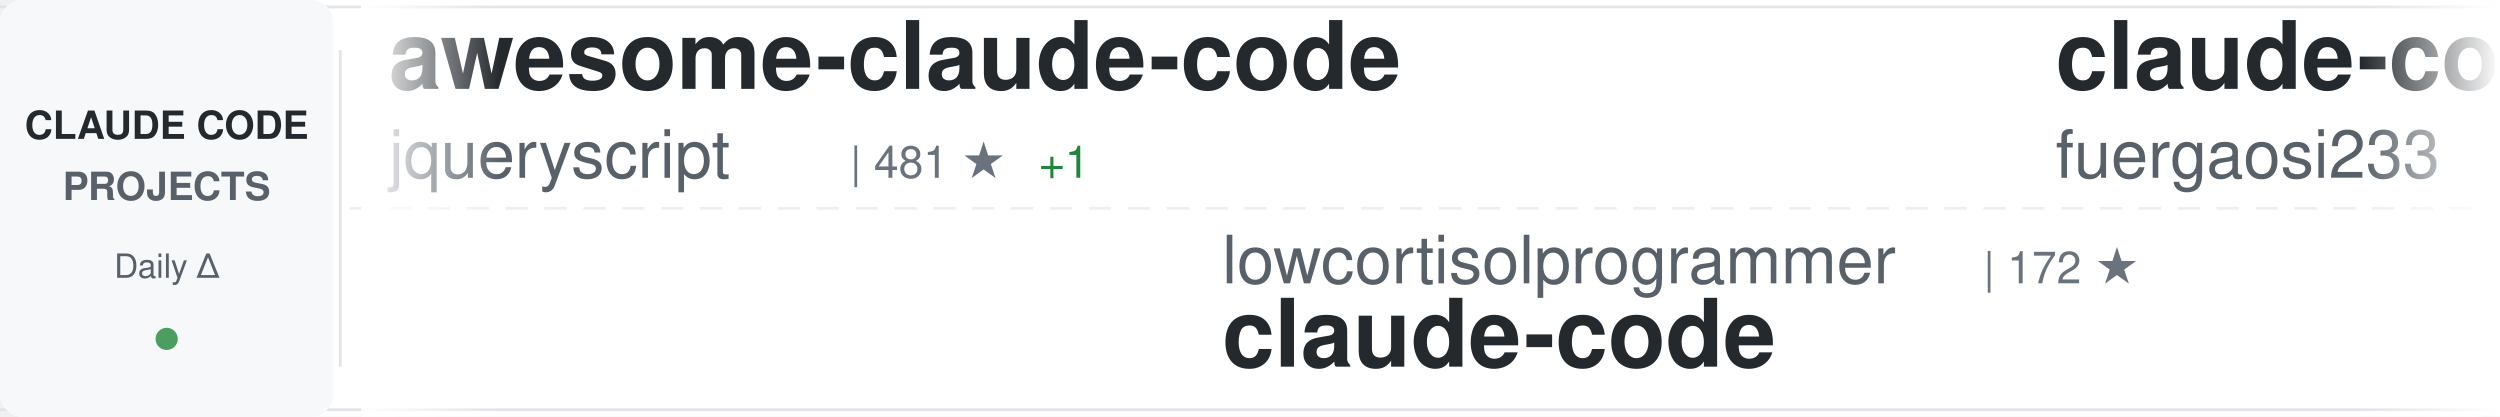
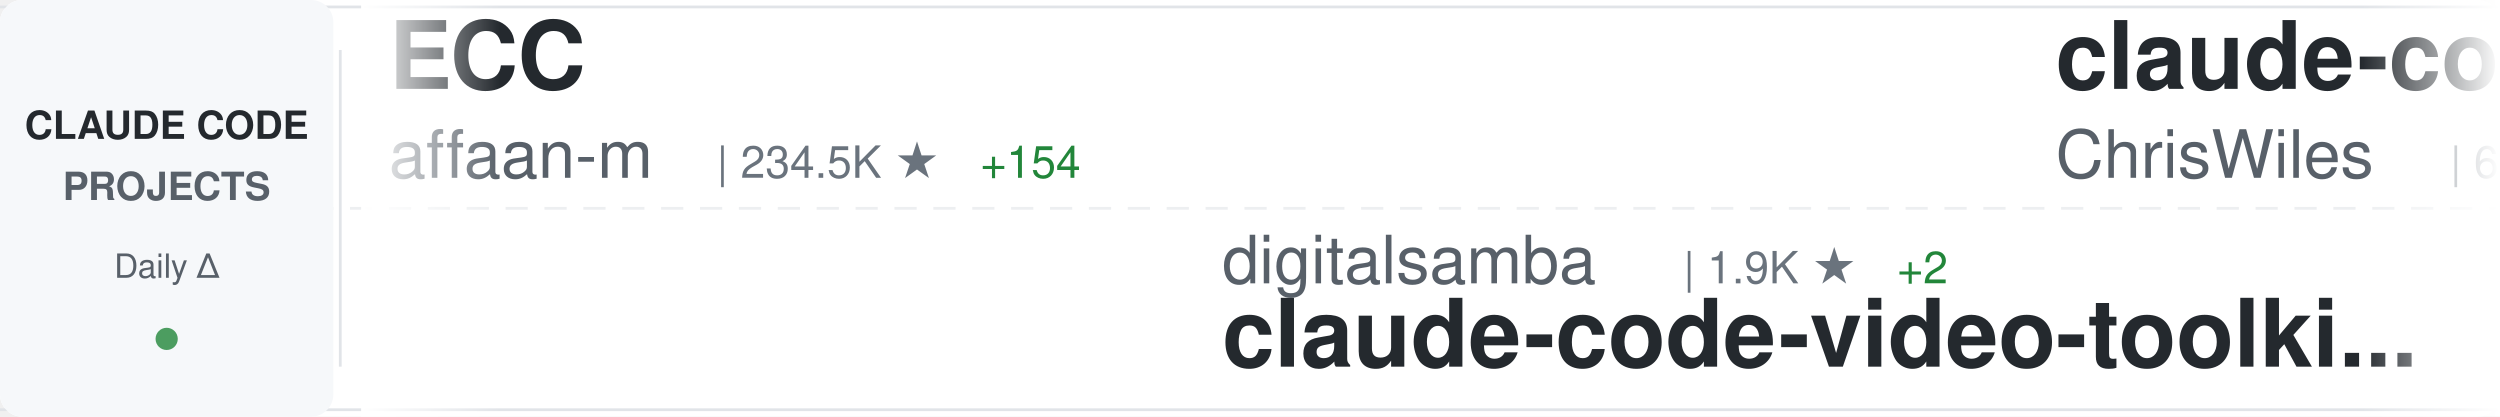
<svg xmlns="http://www.w3.org/2000/svg" width="900" height="150">
  <defs>
    <linearGradient id="awesomeLeftFade" x1="0%" y1="0%" x2="100%" y2="0%">
      <stop offset="0%" style="stop-color:#ffffff;stop-opacity:1" />
      <stop offset="100%" style="stop-color:#ffffff;stop-opacity:0" />
    </linearGradient>
    <linearGradient id="awesomeRightFade" x1="0%" y1="0%" x2="100%" y2="0%">
      <stop offset="0%" style="stop-color:#ffffff;stop-opacity:0" />
      <stop offset="100%" style="stop-color:#ffffff;stop-opacity:1" />
    </linearGradient>
  </defs>
  <rect width="900" height="150" fill="#ffffff" rx="8" />
  <rect x="0" y="2" width="900" height="1" fill="#e1e4e8" />
  <rect x="0" y="147" width="900" height="1" fill="#e1e4e8" />
  <line x1="0" y1="75" x2="900" y2="75" stroke="#e1e4e8" stroke-width="1" stroke-dasharray="8 6" opacity="0.6" />
  <rect x="0" y="0" width="120" height="150" fill="#f6f8fa" rx="8" />
  <text x="60" y="50" font-family="-apple-system, BlinkMacSystemFont, 'Segoe UI', Helvetica, Arial, sans-serif" font-size="14" font-weight="600" fill="#24292e" text-anchor="middle">CLAUDE CODE</text>
  <text x="60" y="72" font-family="-apple-system, BlinkMacSystemFont, 'Segoe UI', Helvetica, Arial, sans-serif" font-size="14" font-weight="600" fill="#586069" text-anchor="middle">PROJECTS</text>
  <text x="60" y="100" font-family="-apple-system, BlinkMacSystemFont, 'Segoe UI', Helvetica, Arial, sans-serif" font-size="12" font-weight="500" fill="#586069" text-anchor="middle">Daily Δ</text>
  <circle cx="60" cy="122" r="4" fill="#22863a" opacity="0.8" />
  <rect x="122" y="18" width="1" height="114" fill="#e1e4e8" />
  <clipPath id="awesomeTickerClip">
    <rect x="130" y="0" width="770" height="150" />
  </clipPath>
  <g clip-path="url(#awesomeTickerClip)">
    <g id="awesomeTickerItems">
      <animateTransform attributeName="transform" attributeType="XML" type="translate" from="0 0" to="-3000 0" dur="54s" repeatCount="indefinite" />
      <g transform="translate(0, 0)">
-         <text x="140" y="32" font-family="-apple-system, BlinkMacSystemFont, 'Segoe UI', Helvetica, Arial, sans-serif" font-size="34" font-weight="600" fill="#24292e">awesome-claude-code</text>
-         <text x="140" y="64" font-family="-apple-system, BlinkMacSystemFont, 'Segoe UI', Helvetica, Arial, sans-serif" font-size="24" font-weight="400" fill="#586069">jqueryscript</text>
-         <text x="306" y="64" font-family="-apple-system, BlinkMacSystemFont, 'Segoe UI', Helvetica, Arial, sans-serif" font-size="16" font-weight="500" fill="#6a737d">| 481 ★</text>
-         <text x="374" y="64" font-family="-apple-system, BlinkMacSystemFont, 'Segoe UI', Helvetica, Arial, sans-serif" font-size="16" font-weight="500" fill="#22863a"> +1</text>
+         <text x="140" y="32" font-family="-apple-system, BlinkMacSystemFont, 'Segoe UI', Helvetica, Arial, sans-serif" font-size="34" font-weight="600" fill="#24292e">ECC</text>
+         <text x="140" y="64" font-family="-apple-system, BlinkMacSystemFont, 'Segoe UI', Helvetica, Arial, sans-serif" font-size="24" font-weight="400" fill="#586069">affaan-m</text>
+         <text x="258" y="64" font-family="-apple-system, BlinkMacSystemFont, 'Segoe UI', Helvetica, Arial, sans-serif" font-size="16" font-weight="500" fill="#6a737d">| 234.5K ★</text>
+         <text x="353" y="64" font-family="-apple-system, BlinkMacSystemFont, 'Segoe UI', Helvetica, Arial, sans-serif" font-size="16" font-weight="500" fill="#22863a"> +154</text>
      </g>
      <g transform="translate(300, 0)">
-         <text x="140" y="102" font-family="-apple-system, BlinkMacSystemFont, 'Segoe UI', Helvetica, Arial, sans-serif" font-size="24" font-weight="400" fill="#586069">lowcortisolprogrammer</text>
-         <text x="414" y="102" font-family="-apple-system, BlinkMacSystemFont, 'Segoe UI', Helvetica, Arial, sans-serif" font-size="16" font-weight="500" fill="#6a737d">| 172 ★</text>
+         <text x="140" y="102" font-family="-apple-system, BlinkMacSystemFont, 'Segoe UI', Helvetica, Arial, sans-serif" font-size="24" font-weight="400" fill="#586069">digitalsamba</text>
+         <text x="306" y="102" font-family="-apple-system, BlinkMacSystemFont, 'Segoe UI', Helvetica, Arial, sans-serif" font-size="16" font-weight="500" fill="#6a737d">| 1.9K ★</text>
+         <text x="383" y="102" font-family="-apple-system, BlinkMacSystemFont, 'Segoe UI', Helvetica, Arial, sans-serif" font-size="16" font-weight="500" fill="#22863a"> +2</text>
+         <text x="140" y="132" font-family="-apple-system, BlinkMacSystemFont, 'Segoe UI', Helvetica, Arial, sans-serif" font-size="34" font-weight="600" fill="#24292e">claude-code-video-toolki...</text>
+       </g>
+       <g transform="translate(600, 0)">
+         <text x="140" y="32" font-family="-apple-system, BlinkMacSystemFont, 'Segoe UI', Helvetica, Arial, sans-serif" font-size="34" font-weight="600" fill="#24292e">claude-code-showcase</text>
+         <text x="140" y="64" font-family="-apple-system, BlinkMacSystemFont, 'Segoe UI', Helvetica, Arial, sans-serif" font-size="24" font-weight="400" fill="#586069">ChrisWiles</text>
+         <text x="282" y="64" font-family="-apple-system, BlinkMacSystemFont, 'Segoe UI', Helvetica, Arial, sans-serif" font-size="16" font-weight="500" fill="#6a737d">| 6.0K ★</text>
+       </g>
+       <g transform="translate(900, 0)">
+         <text x="140" y="102" font-family="-apple-system, BlinkMacSystemFont, 'Segoe UI', Helvetica, Arial, sans-serif" font-size="24" font-weight="400" fill="#586069">kodu-ai</text>
+         <text x="246" y="102" font-family="-apple-system, BlinkMacSystemFont, 'Segoe UI', Helvetica, Arial, sans-serif" font-size="16" font-weight="500" fill="#6a737d">| 5.3K ★</text>
+         <text x="140" y="132" font-family="-apple-system, BlinkMacSystemFont, 'Segoe UI', Helvetica, Arial, sans-serif" font-size="34" font-weight="600" fill="#24292e">claude-coder</text>
+       </g>
+       <g transform="translate(1200, 0)">
+         <text x="140" y="32" font-family="-apple-system, BlinkMacSystemFont, 'Segoe UI', Helvetica, Arial, sans-serif" font-size="34" font-weight="600" fill="#24292e">claude-code-from-scratch</text>
+         <text x="140" y="64" font-family="-apple-system, BlinkMacSystemFont, 'Segoe UI', Helvetica, Arial, sans-serif" font-size="24" font-weight="400" fill="#586069">Windy3f3f3f3f</text>
+         <text x="318" y="64" font-family="-apple-system, BlinkMacSystemFont, 'Segoe UI', Helvetica, Arial, sans-serif" font-size="16" font-weight="500" fill="#6a737d">| 2.5K ★</text>
+       </g>
+       <g transform="translate(1500, 0)">
+         <text x="140" y="102" font-family="-apple-system, BlinkMacSystemFont, 'Segoe UI', Helvetica, Arial, sans-serif" font-size="24" font-weight="400" fill="#586069">huangjia2019</text>
+         <text x="306" y="102" font-family="-apple-system, BlinkMacSystemFont, 'Segoe UI', Helvetica, Arial, sans-serif" font-size="16" font-weight="500" fill="#6a737d">| 1.0K ★</text>
+         <text x="383" y="102" font-family="-apple-system, BlinkMacSystemFont, 'Segoe UI', Helvetica, Arial, sans-serif" font-size="16" font-weight="500" fill="#22863a"> +1</text>
+         <text x="140" y="132" font-family="-apple-system, BlinkMacSystemFont, 'Segoe UI', Helvetica, Arial, sans-serif" font-size="34" font-weight="600" fill="#24292e">claude-code-engineering</text>
+       </g>
+       <g transform="translate(1800, 0)">
+         <text x="140" y="32" font-family="-apple-system, BlinkMacSystemFont, 'Segoe UI', Helvetica, Arial, sans-serif" font-size="34" font-weight="600" fill="#24292e">awesome-claude-code-suba...</text>
+         <text x="140" y="64" font-family="-apple-system, BlinkMacSystemFont, 'Segoe UI', Helvetica, Arial, sans-serif" font-size="24" font-weight="400" fill="#586069">VoltAgent</text>
+         <text x="270" y="64" font-family="-apple-system, BlinkMacSystemFont, 'Segoe UI', Helvetica, Arial, sans-serif" font-size="16" font-weight="500" fill="#6a737d">| 23.8K ★</text>
+         <text x="356" y="64" font-family="-apple-system, BlinkMacSystemFont, 'Segoe UI', Helvetica, Arial, sans-serif" font-size="16" font-weight="500" fill="#22863a"> +7</text>
+       </g>
+       <g transform="translate(2100, 0)">
+         <text x="140" y="102" font-family="-apple-system, BlinkMacSystemFont, 'Segoe UI', Helvetica, Arial, sans-serif" font-size="24" font-weight="400" fill="#586069">centminmod</text>
+         <text x="282" y="102" font-family="-apple-system, BlinkMacSystemFont, 'Segoe UI', Helvetica, Arial, sans-serif" font-size="16" font-weight="500" fill="#6a737d">| 2.5K ★</text>
+         <text x="359" y="102" font-family="-apple-system, BlinkMacSystemFont, 'Segoe UI', Helvetica, Arial, sans-serif" font-size="16" font-weight="500" fill="#22863a"> +1</text>
+         <text x="140" y="132" font-family="-apple-system, BlinkMacSystemFont, 'Segoe UI', Helvetica, Arial, sans-serif" font-size="34" font-weight="600" fill="#24292e">my-claude-code-setup</text>
+       </g>
+       <g transform="translate(2400, 0)">
+         <text x="140" y="32" font-family="-apple-system, BlinkMacSystemFont, 'Segoe UI', Helvetica, Arial, sans-serif" font-size="34" font-weight="600" fill="#24292e">Claude-code</text>
+         <text x="140" y="64" font-family="-apple-system, BlinkMacSystemFont, 'Segoe UI', Helvetica, Arial, sans-serif" font-size="24" font-weight="400" fill="#586069">fazxes</text>
+         <text x="234" y="64" font-family="-apple-system, BlinkMacSystemFont, 'Segoe UI', Helvetica, Arial, sans-serif" font-size="16" font-weight="500" fill="#6a737d">| 226 ★</text>
+       </g>
+       <g transform="translate(2700, 0)">
+         <text x="140" y="102" font-family="-apple-system, BlinkMacSystemFont, 'Segoe UI', Helvetica, Arial, sans-serif" font-size="24" font-weight="400" fill="#586069">mehmoodosman</text>
+         <text x="306" y="102" font-family="-apple-system, BlinkMacSystemFont, 'Segoe UI', Helvetica, Arial, sans-serif" font-size="16" font-weight="500" fill="#6a737d">| 172 ★</text>
        <text x="140" y="132" font-family="-apple-system, BlinkMacSystemFont, 'Segoe UI', Helvetica, Arial, sans-serif" font-size="34" font-weight="600" fill="#24292e">claude-code</text>
      </g>
-       <g transform="translate(600, 0)">
-         <text x="140" y="32" font-family="-apple-system, BlinkMacSystemFont, 'Segoe UI', Helvetica, Arial, sans-serif" font-size="34" font-weight="600" fill="#24292e">claude-code-proxy</text>
-         <text x="140" y="64" font-family="-apple-system, BlinkMacSystemFont, 'Segoe UI', Helvetica, Arial, sans-serif" font-size="24" font-weight="400" fill="#586069">fuergaosi233</text>
-         <text x="306" y="64" font-family="-apple-system, BlinkMacSystemFont, 'Segoe UI', Helvetica, Arial, sans-serif" font-size="16" font-weight="500" fill="#6a737d">| 2.8K ★</text>
-         <text x="383" y="64" font-family="-apple-system, BlinkMacSystemFont, 'Segoe UI', Helvetica, Arial, sans-serif" font-size="16" font-weight="500" fill="#cb2431"> -1</text>
-       </g>
-       <g transform="translate(900, 0)">
-         <text x="140" y="102" font-family="-apple-system, BlinkMacSystemFont, 'Segoe UI', Helvetica, Arial, sans-serif" font-size="24" font-weight="400" fill="#586069">musistudio</text>
-         <text x="282" y="102" font-family="-apple-system, BlinkMacSystemFont, 'Segoe UI', Helvetica, Arial, sans-serif" font-size="16" font-weight="500" fill="#6a737d">| 36.2K ★</text>
-         <text x="368" y="102" font-family="-apple-system, BlinkMacSystemFont, 'Segoe UI', Helvetica, Arial, sans-serif" font-size="16" font-weight="500" fill="#22863a"> +10</text>
-         <text x="140" y="132" font-family="-apple-system, BlinkMacSystemFont, 'Segoe UI', Helvetica, Arial, sans-serif" font-size="34" font-weight="600" fill="#24292e">claude-code-router</text>
-       </g>
-       <g transform="translate(1200, 0)">
-         <text x="140" y="32" font-family="-apple-system, BlinkMacSystemFont, 'Segoe UI', Helvetica, Arial, sans-serif" font-size="34" font-weight="600" fill="#24292e">claude-code-best-practic...</text>
-         <text x="140" y="64" font-family="-apple-system, BlinkMacSystemFont, 'Segoe UI', Helvetica, Arial, sans-serif" font-size="24" font-weight="400" fill="#586069">shanraisshan</text>
-         <text x="306" y="64" font-family="-apple-system, BlinkMacSystemFont, 'Segoe UI', Helvetica, Arial, sans-serif" font-size="16" font-weight="500" fill="#6a737d">| 63.6K ★</text>
-         <text x="392" y="64" font-family="-apple-system, BlinkMacSystemFont, 'Segoe UI', Helvetica, Arial, sans-serif" font-size="16" font-weight="500" fill="#22863a"> +15</text>
-       </g>
-       <g transform="translate(1500, 0)">
-         <text x="140" y="102" font-family="-apple-system, BlinkMacSystemFont, 'Segoe UI', Helvetica, Arial, sans-serif" font-size="24" font-weight="400" fill="#586069">1rgs</text>
-         <text x="210" y="102" font-family="-apple-system, BlinkMacSystemFont, 'Segoe UI', Helvetica, Arial, sans-serif" font-size="16" font-weight="500" fill="#6a737d">| 3.7K ★</text>
-         <text x="140" y="132" font-family="-apple-system, BlinkMacSystemFont, 'Segoe UI', Helvetica, Arial, sans-serif" font-size="34" font-weight="600" fill="#24292e">claude-code-proxy</text>
-       </g>
-       <g transform="translate(1800, 0)">
-         <text x="140" y="32" font-family="-apple-system, BlinkMacSystemFont, 'Segoe UI', Helvetica, Arial, sans-serif" font-size="34" font-weight="600" fill="#24292e">claude-code</text>
-         <text x="140" y="64" font-family="-apple-system, BlinkMacSystemFont, 'Segoe UI', Helvetica, Arial, sans-serif" font-size="24" font-weight="400" fill="#586069">anthropics</text>
-         <text x="282" y="64" font-family="-apple-system, BlinkMacSystemFont, 'Segoe UI', Helvetica, Arial, sans-serif" font-size="16" font-weight="500" fill="#6a737d">| 139.4K ★</text>
-         <text x="377" y="64" font-family="-apple-system, BlinkMacSystemFont, 'Segoe UI', Helvetica, Arial, sans-serif" font-size="16" font-weight="500" fill="#22863a"> +35</text>
-       </g>
-       <g transform="translate(2100, 0)">
-         <text x="140" y="102" font-family="-apple-system, BlinkMacSystemFont, 'Segoe UI', Helvetica, Arial, sans-serif" font-size="24" font-weight="400" fill="#586069">ponponon</text>
-         <text x="258" y="102" font-family="-apple-system, BlinkMacSystemFont, 'Segoe UI', Helvetica, Arial, sans-serif" font-size="16" font-weight="500" fill="#6a737d">| 2.3K ★</text>
-         <text x="140" y="132" font-family="-apple-system, BlinkMacSystemFont, 'Segoe UI', Helvetica, Arial, sans-serif" font-size="34" font-weight="600" fill="#24292e">claude_code_src</text>
-       </g>
-       <g transform="translate(2400, 0)">
-         <text x="140" y="32" font-family="-apple-system, BlinkMacSystemFont, 'Segoe UI', Helvetica, Arial, sans-serif" font-size="34" font-weight="600" fill="#24292e">ClaudeCode</text>
-         <text x="140" y="64" font-family="-apple-system, BlinkMacSystemFont, 'Segoe UI', Helvetica, Arial, sans-serif" font-size="24" font-weight="400" fill="#586069">guanshan</text>
-         <text x="258" y="64" font-family="-apple-system, BlinkMacSystemFont, 'Segoe UI', Helvetica, Arial, sans-serif" font-size="16" font-weight="500" fill="#6a737d">| 61 ★</text>
-       </g>
-       <g transform="translate(2700, 0)">
-         <text x="140" y="102" font-family="-apple-system, BlinkMacSystemFont, 'Segoe UI', Helvetica, Arial, sans-serif" font-size="24" font-weight="400" fill="#586069">andrew-kramer-inno</text>
-         <text x="378" y="102" font-family="-apple-system, BlinkMacSystemFont, 'Segoe UI', Helvetica, Arial, sans-serif" font-size="16" font-weight="500" fill="#6a737d">| 595 ★</text>
-         <text x="140" y="132" font-family="-apple-system, BlinkMacSystemFont, 'Segoe UI', Helvetica, Arial, sans-serif" font-size="34" font-weight="600" fill="#24292e">claude-code-source-build</text>
-       </g>
      <g transform="translate(3000, 0)">
-         <text x="140" y="32" font-family="-apple-system, BlinkMacSystemFont, 'Segoe UI', Helvetica, Arial, sans-serif" font-size="34" font-weight="600" fill="#24292e">awesome-claude-code</text>
-         <text x="140" y="64" font-family="-apple-system, BlinkMacSystemFont, 'Segoe UI', Helvetica, Arial, sans-serif" font-size="24" font-weight="400" fill="#586069">jqueryscript</text>
-         <text x="306" y="64" font-family="-apple-system, BlinkMacSystemFont, 'Segoe UI', Helvetica, Arial, sans-serif" font-size="16" font-weight="500" fill="#6a737d">| 481 ★</text>
-         <text x="374" y="64" font-family="-apple-system, BlinkMacSystemFont, 'Segoe UI', Helvetica, Arial, sans-serif" font-size="16" font-weight="500" fill="#22863a"> +1</text>
+         <text x="140" y="32" font-family="-apple-system, BlinkMacSystemFont, 'Segoe UI', Helvetica, Arial, sans-serif" font-size="34" font-weight="600" fill="#24292e">ECC</text>
+         <text x="140" y="64" font-family="-apple-system, BlinkMacSystemFont, 'Segoe UI', Helvetica, Arial, sans-serif" font-size="24" font-weight="400" fill="#586069">affaan-m</text>
+         <text x="258" y="64" font-family="-apple-system, BlinkMacSystemFont, 'Segoe UI', Helvetica, Arial, sans-serif" font-size="16" font-weight="500" fill="#6a737d">| 234.5K ★</text>
+         <text x="353" y="64" font-family="-apple-system, BlinkMacSystemFont, 'Segoe UI', Helvetica, Arial, sans-serif" font-size="16" font-weight="500" fill="#22863a"> +154</text>
      </g>
      <g transform="translate(3300, 0)">
-         <text x="140" y="102" font-family="-apple-system, BlinkMacSystemFont, 'Segoe UI', Helvetica, Arial, sans-serif" font-size="24" font-weight="400" fill="#586069">lowcortisolprogrammer</text>
-         <text x="414" y="102" font-family="-apple-system, BlinkMacSystemFont, 'Segoe UI', Helvetica, Arial, sans-serif" font-size="16" font-weight="500" fill="#6a737d">| 172 ★</text>
-         <text x="140" y="132" font-family="-apple-system, BlinkMacSystemFont, 'Segoe UI', Helvetica, Arial, sans-serif" font-size="34" font-weight="600" fill="#24292e">claude-code</text>
+         <text x="140" y="102" font-family="-apple-system, BlinkMacSystemFont, 'Segoe UI', Helvetica, Arial, sans-serif" font-size="24" font-weight="400" fill="#586069">digitalsamba</text>
+         <text x="306" y="102" font-family="-apple-system, BlinkMacSystemFont, 'Segoe UI', Helvetica, Arial, sans-serif" font-size="16" font-weight="500" fill="#6a737d">| 1.9K ★</text>
+         <text x="383" y="102" font-family="-apple-system, BlinkMacSystemFont, 'Segoe UI', Helvetica, Arial, sans-serif" font-size="16" font-weight="500" fill="#22863a"> +2</text>
+         <text x="140" y="132" font-family="-apple-system, BlinkMacSystemFont, 'Segoe UI', Helvetica, Arial, sans-serif" font-size="34" font-weight="600" fill="#24292e">claude-code-video-toolki...</text>
      </g>
      <g transform="translate(3600, 0)">
-         <text x="140" y="32" font-family="-apple-system, BlinkMacSystemFont, 'Segoe UI', Helvetica, Arial, sans-serif" font-size="34" font-weight="600" fill="#24292e">claude-code-proxy</text>
-         <text x="140" y="64" font-family="-apple-system, BlinkMacSystemFont, 'Segoe UI', Helvetica, Arial, sans-serif" font-size="24" font-weight="400" fill="#586069">fuergaosi233</text>
-         <text x="306" y="64" font-family="-apple-system, BlinkMacSystemFont, 'Segoe UI', Helvetica, Arial, sans-serif" font-size="16" font-weight="500" fill="#6a737d">| 2.8K ★</text>
-         <text x="383" y="64" font-family="-apple-system, BlinkMacSystemFont, 'Segoe UI', Helvetica, Arial, sans-serif" font-size="16" font-weight="500" fill="#cb2431"> -1</text>
+         <text x="140" y="32" font-family="-apple-system, BlinkMacSystemFont, 'Segoe UI', Helvetica, Arial, sans-serif" font-size="34" font-weight="600" fill="#24292e">claude-code-showcase</text>
+         <text x="140" y="64" font-family="-apple-system, BlinkMacSystemFont, 'Segoe UI', Helvetica, Arial, sans-serif" font-size="24" font-weight="400" fill="#586069">ChrisWiles</text>
+         <text x="282" y="64" font-family="-apple-system, BlinkMacSystemFont, 'Segoe UI', Helvetica, Arial, sans-serif" font-size="16" font-weight="500" fill="#6a737d">| 6.0K ★</text>
      </g>
      <g transform="translate(3900, 0)">
-         <text x="140" y="102" font-family="-apple-system, BlinkMacSystemFont, 'Segoe UI', Helvetica, Arial, sans-serif" font-size="24" font-weight="400" fill="#586069">musistudio</text>
-         <text x="282" y="102" font-family="-apple-system, BlinkMacSystemFont, 'Segoe UI', Helvetica, Arial, sans-serif" font-size="16" font-weight="500" fill="#6a737d">| 36.2K ★</text>
-         <text x="368" y="102" font-family="-apple-system, BlinkMacSystemFont, 'Segoe UI', Helvetica, Arial, sans-serif" font-size="16" font-weight="500" fill="#22863a"> +10</text>
-         <text x="140" y="132" font-family="-apple-system, BlinkMacSystemFont, 'Segoe UI', Helvetica, Arial, sans-serif" font-size="34" font-weight="600" fill="#24292e">claude-code-router</text>
+         <text x="140" y="102" font-family="-apple-system, BlinkMacSystemFont, 'Segoe UI', Helvetica, Arial, sans-serif" font-size="24" font-weight="400" fill="#586069">kodu-ai</text>
+         <text x="246" y="102" font-family="-apple-system, BlinkMacSystemFont, 'Segoe UI', Helvetica, Arial, sans-serif" font-size="16" font-weight="500" fill="#6a737d">| 5.3K ★</text>
+         <text x="140" y="132" font-family="-apple-system, BlinkMacSystemFont, 'Segoe UI', Helvetica, Arial, sans-serif" font-size="34" font-weight="600" fill="#24292e">claude-coder</text>
      </g>
    </g>
  </g>
  <rect x="130" y="0" width="50" height="150" fill="url(#awesomeLeftFade)" />
  <rect x="850" y="0" width="50" height="150" fill="url(#awesomeRightFade)" />
</svg>
